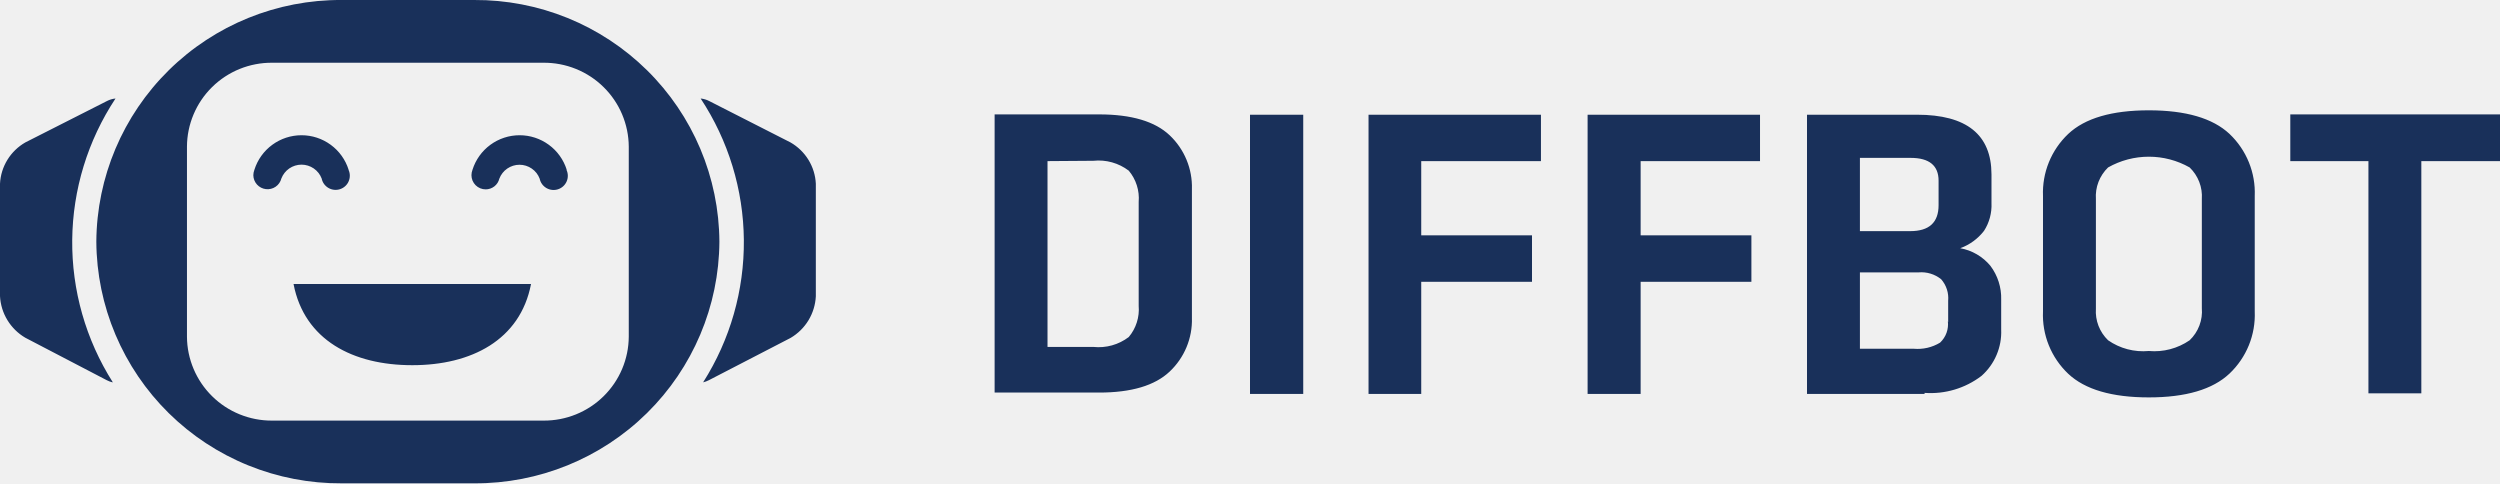
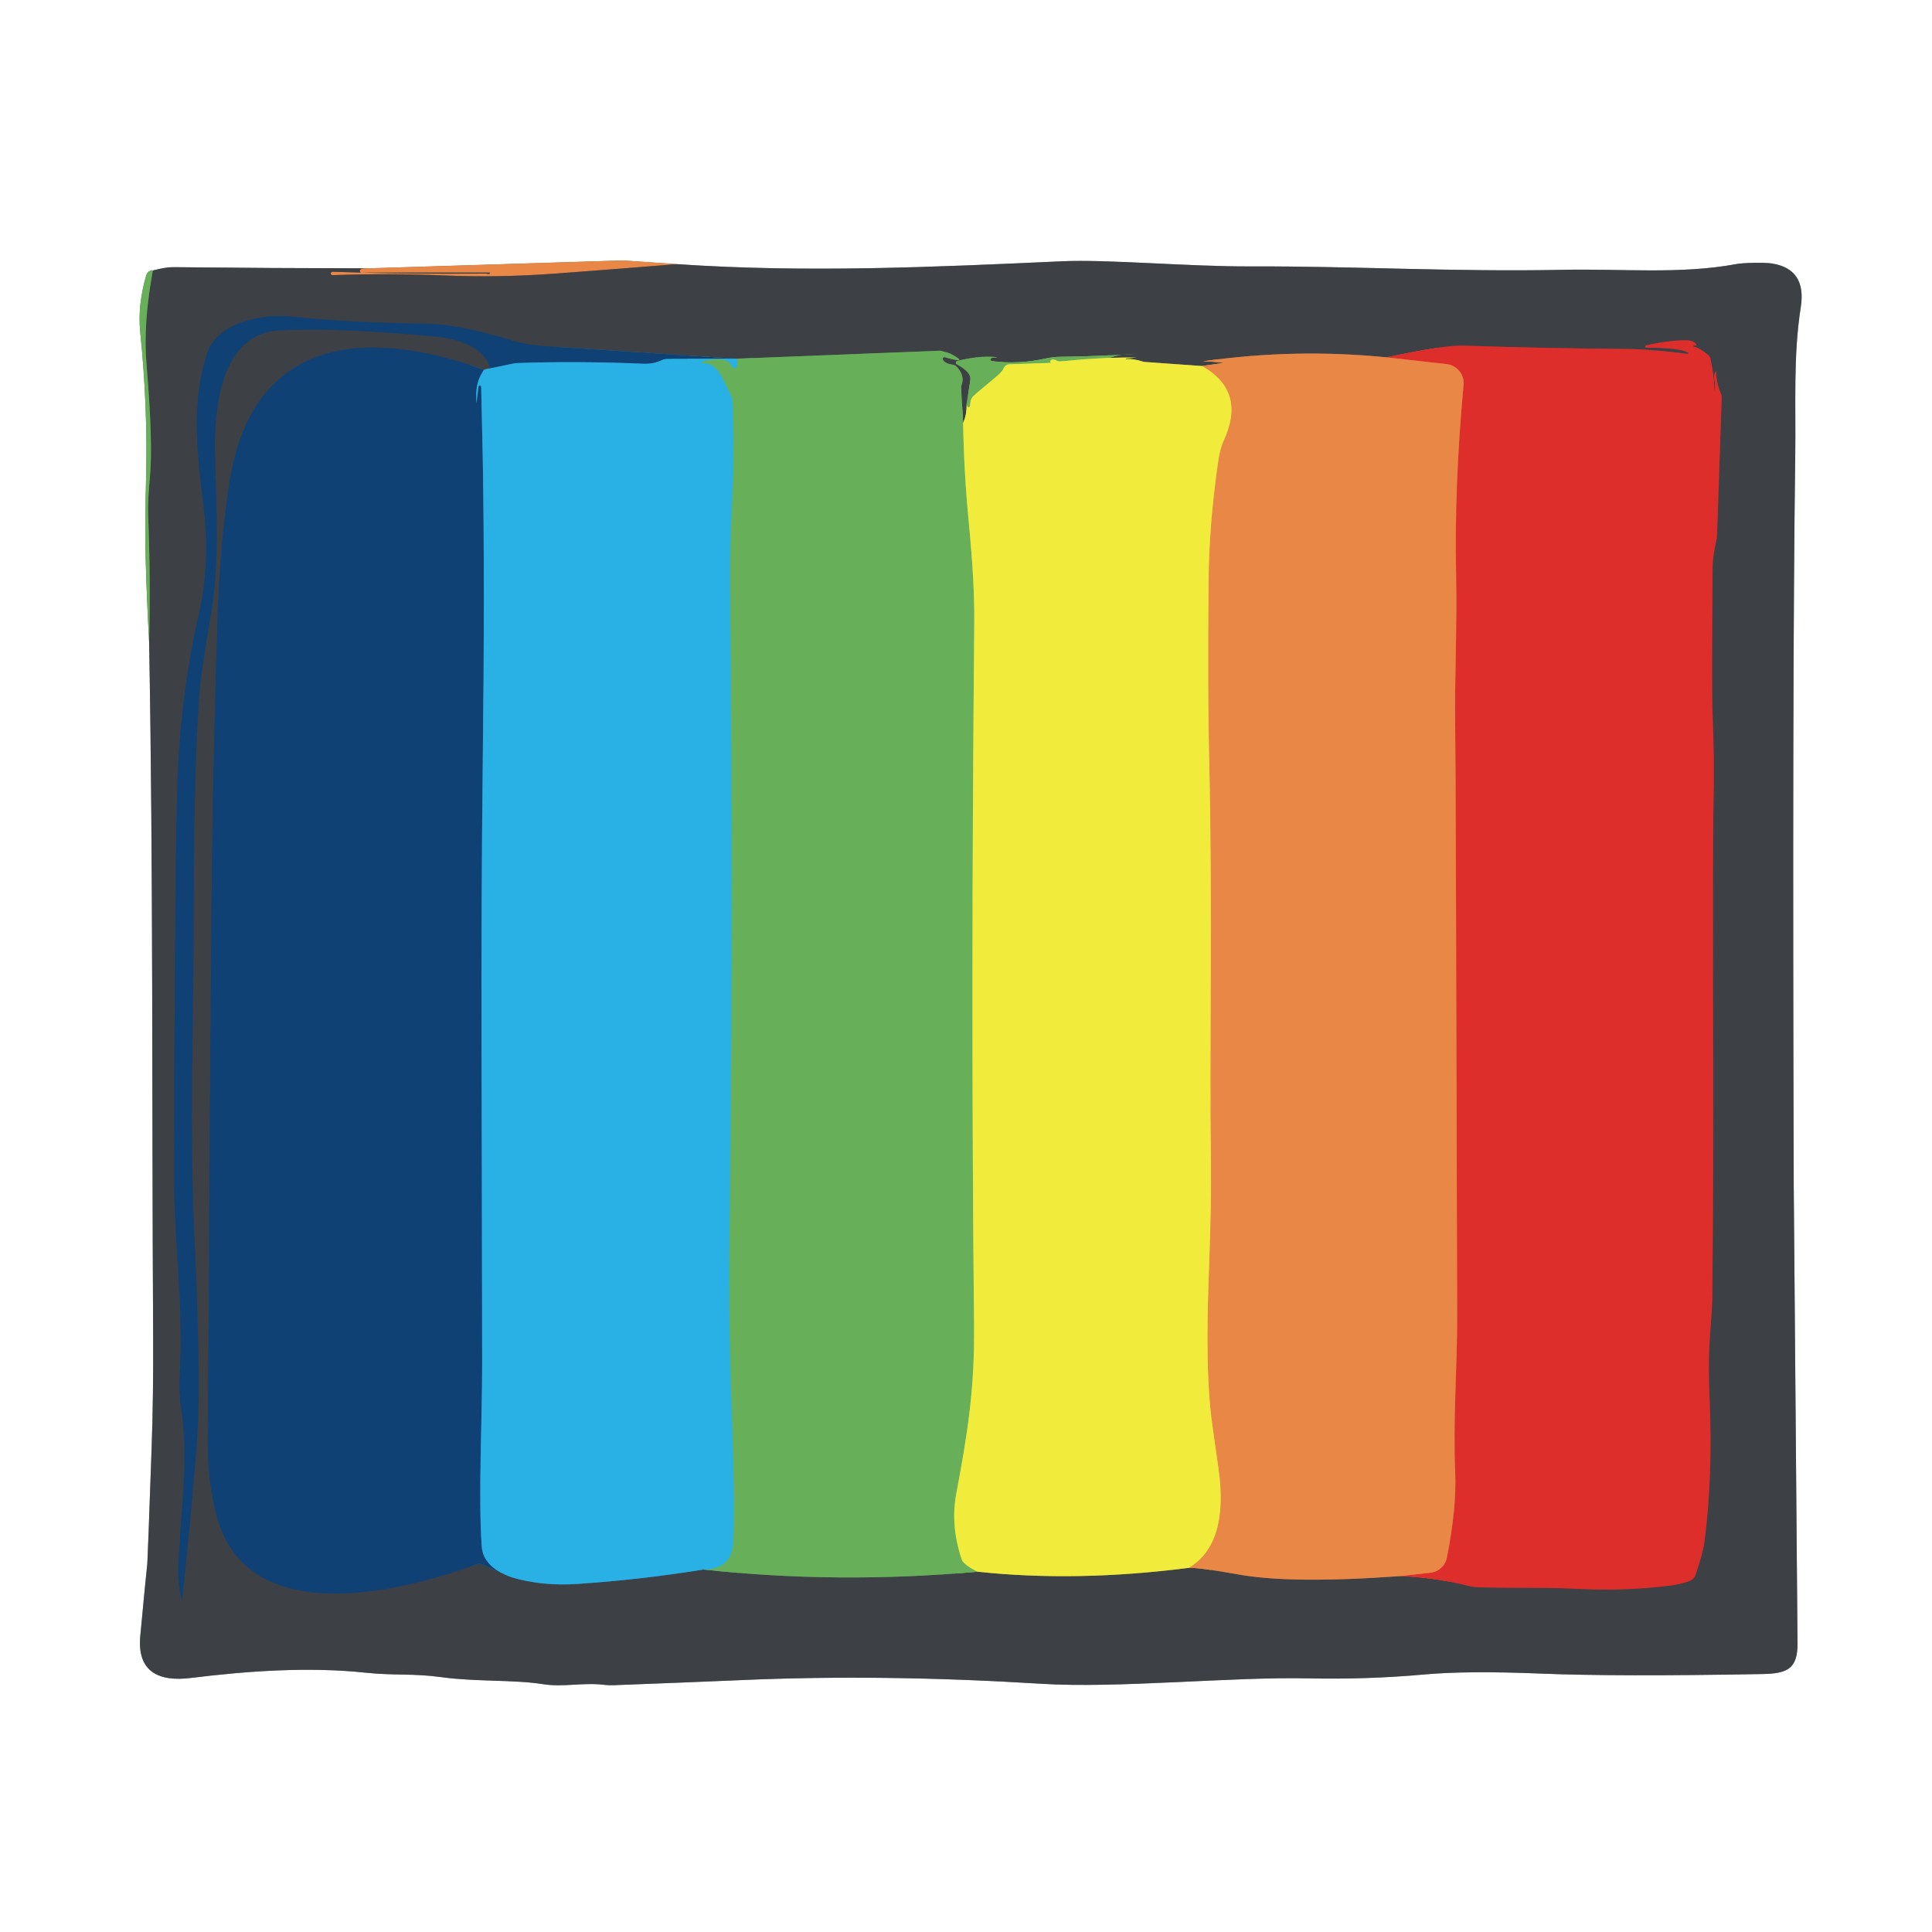
- <svg xmlns="http://www.w3.org/2000/svg" width="150px" height="29px" viewBox="0 0 150 29" version="1.1">
-   <g id="Pages" stroke="none" stroke-width="1" fill="none" fill-rule="evenodd">
-     <g id="Home" transform="translate(-114, -26)" fill="#19305A">
-       <g id="Main-Navigation" transform="translate(114, 20.63553)">
-         <g id="diffbot-light-background-(2)" transform="translate(0, 5.364472)">
-           <path d="M5.78,14.5 C5.804,10.632 7.368,6.931 10.129,4.212 C12.89,1.493 16.621,-0.022 20.502,0 L28.448,0 C30.37,-0.011 32.275,0.356 34.054,1.078 C35.833,1.801 37.452,2.866 38.819,4.213 C40.185,5.559 41.272,7.16 42.018,8.926 C42.763,10.691 43.153,12.585 43.164,14.5 C43.14,18.367 41.576,22.067 38.817,24.786 C36.058,27.504 32.328,29.02 28.448,29 L20.502,29 C18.58,29.011 16.675,28.646 14.895,27.923 C13.114,27.201 11.494,26.136 10.127,24.79 C8.76,23.443 7.673,21.841 6.927,20.076 C6.181,18.31 5.791,16.416 5.78,14.5 Z M11.218,8.797 C11.221,8.132 11.356,7.474 11.615,6.861 C11.873,6.249 12.25,5.692 12.725,5.225 C13.199,4.758 13.761,4.388 14.379,4.137 C14.997,3.887 15.658,3.76 16.325,3.764 L32.612,3.764 C33.279,3.76 33.941,3.886 34.559,4.137 C35.178,4.388 35.74,4.757 36.215,5.225 C36.69,5.692 37.068,6.248 37.327,6.861 C37.586,7.474 37.722,8.132 37.726,8.797 L37.726,20.203 C37.722,20.868 37.586,21.526 37.327,22.139 C37.068,22.752 36.69,23.308 36.215,23.775 C35.74,24.243 35.178,24.612 34.559,24.863 C33.941,25.113 33.279,25.24 32.612,25.236 L16.325,25.236 C14.979,25.243 13.684,24.717 12.727,23.773 C11.769,22.829 11.226,21.545 11.218,20.203 L11.218,8.797 Z M34.002,10.182 C33.813,9.583 33.438,9.059 32.929,8.687 C32.421,8.315 31.807,8.114 31.177,8.114 C30.546,8.114 29.932,8.315 29.424,8.687 C28.916,9.059 28.54,9.583 28.351,10.182 C28.31,10.287 28.288,10.398 28.287,10.511 C28.287,10.737 28.377,10.953 28.537,11.113 C28.697,11.272 28.914,11.362 29.14,11.362 C29.33,11.362 29.514,11.299 29.663,11.182 C29.812,11.065 29.917,10.901 29.961,10.717 C30.054,10.473 30.22,10.262 30.436,10.114 C30.652,9.965 30.908,9.885 31.17,9.885 C31.433,9.885 31.689,9.965 31.905,10.114 C32.121,10.262 32.286,10.473 32.379,10.717 C32.403,10.835 32.452,10.946 32.522,11.044 C32.592,11.142 32.683,11.223 32.787,11.284 C32.891,11.344 33.007,11.382 33.127,11.394 C33.247,11.407 33.368,11.394 33.483,11.356 C33.597,11.319 33.702,11.257 33.792,11.176 C33.881,11.095 33.951,10.996 33.999,10.886 C34.047,10.776 34.071,10.656 34.069,10.536 C34.067,10.416 34.04,10.298 33.989,10.189 L34.002,10.182 Z M20.916,10.182 C20.727,9.583 20.351,9.059 19.843,8.687 C19.335,8.315 18.721,8.114 18.091,8.114 C17.46,8.114 16.846,8.315 16.338,8.687 C15.83,9.059 15.454,9.583 15.265,10.182 C15.224,10.287 15.202,10.398 15.2,10.511 C15.202,10.718 15.28,10.917 15.418,11.071 C15.557,11.225 15.747,11.323 15.953,11.348 C16.159,11.372 16.367,11.321 16.538,11.204 C16.709,11.087 16.831,10.911 16.881,10.711 C16.975,10.466 17.14,10.256 17.356,10.107 C17.572,9.959 17.828,9.879 18.091,9.879 C18.353,9.879 18.609,9.959 18.825,10.107 C19.041,10.256 19.207,10.466 19.3,10.711 C19.323,10.829 19.372,10.94 19.442,11.038 C19.513,11.135 19.603,11.217 19.707,11.277 C19.812,11.338 19.927,11.375 20.047,11.388 C20.167,11.4 20.288,11.387 20.403,11.35 C20.518,11.312 20.623,11.251 20.712,11.17 C20.801,11.089 20.872,10.99 20.919,10.879 C20.967,10.769 20.991,10.65 20.989,10.53 C20.988,10.41 20.96,10.291 20.909,10.182 L20.916,10.182 Z M24.724,21.911 C21.188,21.911 18.259,20.409 17.612,17.039 L31.862,17.039 C31.216,20.409 28.267,21.911 24.75,21.911 L24.724,21.911 Z M42.181,22.942 C42.302,22.913 42.419,22.87 42.53,22.813 L47.438,20.274 C47.877,20.015 48.245,19.652 48.509,19.217 C48.773,18.781 48.924,18.288 48.95,17.78 L48.95,11.02 C48.925,10.514 48.772,10.022 48.507,9.59 C48.241,9.158 47.871,8.799 47.431,8.546 L42.556,6.064 C42.395,5.98 42.22,5.928 42.039,5.91 C43.704,8.431 44.604,11.378 44.631,14.397 C44.659,17.415 43.813,20.378 42.194,22.929 L42.181,22.942 Z M6.75,22.942 C6.631,22.912 6.516,22.869 6.407,22.813 L1.513,20.261 C1.074,20.002 0.706,19.639 0.442,19.204 C0.178,18.769 0.026,18.275 0,17.767 L0,11.02 C0.026,10.514 0.178,10.022 0.444,9.59 C0.709,9.158 1.079,8.799 1.519,8.546 L6.414,6.064 C6.575,5.98 6.75,5.928 6.931,5.91 C5.265,8.43 4.363,11.376 4.333,14.395 C4.303,17.413 5.147,20.376 6.763,22.929 L6.75,22.942 Z M59.677,6.864 L65.948,6.864 C67.888,6.864 69.299,7.282 70.183,8.12 C70.62,8.534 70.964,9.035 71.193,9.59 C71.423,10.145 71.533,10.742 71.515,11.342 L71.515,19.075 C71.533,19.676 71.423,20.274 71.192,20.829 C70.961,21.385 70.615,21.885 70.177,22.297 C69.289,23.135 67.88,23.554 65.948,23.554 L59.677,23.554 L59.677,6.799 L59.677,6.864 Z M62.851,9.667 L62.851,20.815 L65.599,20.815 C66.358,20.896 67.119,20.684 67.726,20.222 C68.165,19.7 68.379,19.026 68.321,18.347 L68.321,12.116 C68.379,11.437 68.165,10.763 67.726,10.24 C67.119,9.779 66.358,9.567 65.599,9.647 L62.851,9.667 Z M78.194,6.883 L78.194,23.638 L75,23.638 L75,6.883 L78.194,6.883 Z M85.274,23.638 L82.112,23.638 L82.112,6.883 L92.457,6.883 L92.457,9.667 L85.274,9.667 L85.274,14.12 L91.92,14.12 L91.92,16.91 L85.274,16.91 L85.274,23.599 L85.274,23.638 Z M98.438,23.638 L95.256,23.638 L95.256,6.883 L105.601,6.883 L105.601,9.667 L98.438,9.667 L98.438,14.12 L105.084,14.12 L105.084,16.91 L98.438,16.91 L98.438,23.599 L98.438,23.638 Z M115.474,23.638 L108.42,23.638 L108.42,6.883 L115.022,6.883 C117.991,6.883 119.481,8.073 119.489,10.453 L119.489,12.187 C119.516,12.773 119.361,13.354 119.043,13.849 C118.676,14.325 118.18,14.687 117.614,14.893 C118.324,15.02 118.966,15.395 119.425,15.95 C119.866,16.536 120.094,17.254 120.071,17.986 L120.071,19.778 C120.093,20.299 119.998,20.819 119.793,21.299 C119.589,21.78 119.28,22.209 118.888,22.555 C117.913,23.298 116.699,23.661 115.474,23.573 L115.474,23.638 Z M116.89,19.333 L116.89,18.044 C116.911,17.812 116.885,17.578 116.812,17.357 C116.74,17.135 116.624,16.931 116.47,16.755 C116.09,16.449 115.605,16.301 115.119,16.343 L111.595,16.343 L111.595,20.925 L114.828,20.925 C115.379,20.974 115.933,20.845 116.405,20.558 C116.579,20.394 116.712,20.192 116.792,19.969 C116.873,19.745 116.9,19.505 116.871,19.269 L116.89,19.333 Z M116.315,12.309 L116.315,10.84 C116.315,9.931 115.752,9.473 114.64,9.473 L111.595,9.473 L111.595,13.868 L114.614,13.868 C115.746,13.868 116.315,13.353 116.315,12.309 Z M135.284,11.761 L135.284,18.689 C135.313,19.381 135.193,20.072 134.932,20.714 C134.671,21.356 134.275,21.936 133.772,22.413 C132.763,23.367 131.148,23.844 128.929,23.844 C126.718,23.844 125.101,23.374 124.093,22.426 C123.587,21.947 123.191,21.366 122.93,20.721 C122.669,20.076 122.549,19.383 122.58,18.689 L122.58,11.761 C122.551,11.069 122.672,10.378 122.932,9.736 C123.193,9.093 123.589,8.514 124.093,8.036 C125.101,7.089 126.718,6.619 128.929,6.619 C131.14,6.619 132.763,7.089 133.772,8.036 C134.275,8.514 134.671,9.093 134.932,9.736 C135.193,10.378 135.313,11.069 135.284,11.761 Z M125.754,11.942 L125.754,18.521 C125.73,18.871 125.783,19.222 125.909,19.549 C126.036,19.876 126.232,20.172 126.485,20.416 C127.197,20.912 128.063,21.14 128.929,21.06 C129.796,21.138 130.663,20.909 131.379,20.416 C131.638,20.168 131.838,19.866 131.964,19.532 C132.091,19.197 132.14,18.839 132.11,18.482 L132.11,11.942 C132.134,11.592 132.081,11.241 131.955,10.914 C131.828,10.587 131.632,10.291 131.379,10.047 C130.633,9.624 129.79,9.402 128.932,9.402 C128.074,9.402 127.231,9.624 126.485,10.047 C126.232,10.291 126.036,10.587 125.909,10.914 C125.783,11.241 125.73,11.592 125.754,11.942 Z M142.106,23.599 L142.106,9.667 L137.418,9.667 L137.418,6.864 L150,6.864 L150,9.667 L145.28,9.667 L145.28,23.599 L142.106,23.599 Z" id="Shape" />
-         </g>
-       </g>
-     </g>
+ <svg xmlns="http://www.w3.org/2000/svg" version="1.1" viewBox="0.00 0.00 256.00 256.00" width="128" height="128">
+   <g stroke-width="2.00" fill="none" stroke-linecap="butt">
+     <path stroke="#9ea0a2" vector-effect="non-scaling-stroke" d="   M 48.71 35.56   Q 35.82 35.54 22.93 35.40   Q 21.98 35.39 20.25 35.84" />
+     <path stroke="#b3d8ac" vector-effect="non-scaling-stroke" d="   M 20.25 35.84   Q 20.17 35.76 19.90 35.88   A 0.92 0.91 86.6 0 0 19.38 36.47   Q 18.22 40.44 18.58 44.00   Q 19.61 54.01 19.35 63.64   Q 19.18 69.87 19.31 74.36   Q 19.46 79.71 19.76 85.06" />
+     <path stroke="#9ea0a2" vector-effect="non-scaling-stroke" d="   M 19.76 85.06   C 20.31 115.47 20.11 145.88 20.29 176.57   Q 20.34 184.92 20.09 191.88   Q 19.57 206.71 19.52 207.19   Q 19.35 208.68 18.59 216.75   C 18.13 221.57 21.09 222.86 25.27 222.34   C 32.85 221.40 40.98 220.84 48.45 221.64   C 52.16 222.04 54.78 221.71 58.56 222.24   C 62.97 222.85 68.11 222.55 71.94 223.16   C 74.66 223.60 77.31 222.88 80.27 223.27   Q 80.65 223.32 81.52 223.29   Q 91.08 222.93 98.51 222.61   Q 117.06 221.81 138.01 223.11   C 148.13 223.74 163.08 222.17 173.35 222.39   Q 181.19 222.56 188.79 221.87   Q 194.49 221.36 204.21 221.76   Q 214.31 222.17 233.48 221.82   C 236.73 221.76 238.21 221.21 238.18 217.75   Q 237.69 160.10 237.68 157.27   Q 237.47 90.83 237.88 60.19   C 237.97 53.59 237.60 47.15 238.61 40.72   Q 239.41 35.63 234.77 34.91   C 233.70 34.75 230.96 34.82 230.07 34.99   C 222.69 36.37 214.87 35.59 207.11 35.75   C 192.85 36.05 179.34 35.25 165.58 35.30   C 157.49 35.33 146.78 34.35 140.75 34.62   C 123.39 35.41 106.74 36.16 89.71 35.00" />
+     <path stroke="#f4c3a3" vector-effect="non-scaling-stroke" d="   M 89.71 35.00   L 82.57 34.51   A 0.46 0.29 -31.7 0 0 82.44 34.51   L 48.71 35.56" />
+     <path stroke="#936445" vector-effect="non-scaling-stroke" d="   M 89.71 35.00   Q 81.67 35.65 73.63 36.25   Q 66.02 36.81 58.85 36.50   Q 51.74 36.19 44.04 36.46   A 0.21 0.20 88.7 0 1 43.83 36.25   A 0.24 0.24 0.0 0 1 44.07 36.01   Q 53.50 36.33 64.42 36.25   Q 64.44 36.25 64.59 36.29   Q 64.84 36.35 64.91 36.21   A 0.06 0.06 0.0 0 0 64.86 36.12   L 47.91 36.12   A 0.24 0.23 -53.9 0 1 47.84 35.66   Q 48.12 35.56 48.71 35.56" />
+     <path stroke="#52784f" vector-effect="non-scaling-stroke" d="   M 19.76 85.06   Q 19.96 76.64 19.63 68.26   Q 19.56 66.43 19.86 63.25   Q 20.30 58.77 19.41 48.25   Q 18.95 42.91 20.25 35.84" />
+     <path stroke="#337995" vector-effect="non-scaling-stroke" d="   M 64.96 48.81   Q 64.52 48.84 64.13 49.00" />
+     <path stroke="#27415d" vector-effect="non-scaling-stroke" d="   M 64.13 49.00   C 48.52 43.36 33.23 44.48 30.33 64.36   Q 29.17 72.28 28.86 81.13   C 27.81 111.35 27.96 136.91 27.53 190.92   Q 27.49 196.04 28.67 200.69   C 32.55 215.93 52.77 211.10 63.09 207.29   A 1.21 1.17 46.0 0 1 63.97 207.32   L 67.78 209.00" />
+     <path stroke="#337995" vector-effect="non-scaling-stroke" d="   M 67.78 209.00   Q 71.88 210.20 76.50 209.88   Q 84.95 209.31 93.22 207.97" />
+     <path stroke="#52784f" vector-effect="non-scaling-stroke" d="   M 93.22 207.97   Q 110.97 209.92 129.54 208.26" />
+     <path stroke="#979640" vector-effect="non-scaling-stroke" d="   M 129.54 208.26   Q 142.63 209.66 157.51 207.75" />
+     <path stroke="#936445" vector-effect="non-scaling-stroke" d="   M 157.51 207.75   Q 158.91 207.69 164.13 208.63   Q 171.17 209.89 185.53 208.84" />
+     <path stroke="#8d3738" vector-effect="non-scaling-stroke" d="   M 185.53 208.84   Q 190.10 209.02 194.47 210.11   A 7.76 7.51 -36.5 0 0 196.12 210.33   C 201.82 210.45 203.97 210.29 209.94 210.56   Q 214.87 210.79 220.26 210.22   Q 222.79 209.96 223.98 209.43   A 1.26 1.25 87.9 0 0 224.66 208.69   Q 225.67 205.72 225.85 204.27   Q 226.97 195.57 226.53 185.49   Q 226.31 180.52 226.59 176.84   Q 226.88 173.12 226.89 171.65   Q 227.04 155.78 227.00 141.38   Q 226.92 113.03 227.04 106.93   Q 227.18 100.28 226.92 94.57   Q 226.79 91.92 226.93 74.97   Q 226.94 73.71 227.48 71.32   A 0.88 0.77 -41.1 0 0 227.51 71.10   L 228.13 52.77   A 1.56 1.56 0.0 0 0 228.00 52.10   Q 227.42 50.70 227.37 49.20   A 0.02 0.01 -38.0 0 0 227.34 49.20   L 227.31 49.25   A 1.45 1.42 -36.0 0 0 227.15 50.20   Q 227.25 50.78 227.25 50.95   Q 227.25 52.89 227.12 50.80   C 227.02 49.21 226.73 48.01 226.68 47.69   A 1.13 1.11 16.2 0 0 226.28 46.98   Q 225.18 46.08 224.36 45.91   A 0.07 0.07 0.0 0 1 224.38 45.78   Q 224.64 45.80 224.71 45.77   A 0.10 0.10 0.0 0 0 224.75 45.62   Q 224.38 45.12 223.51 45.10   Q 221.19 45.06 218.09 45.78   A 0.15 0.15 0.0 0 0 218.12 46.07   C 219.36 46.07 222.43 46.09 223.67 46.70   A 0.10 0.10 0.0 0 1 223.61 46.89   C 221.00 46.54 217.73 46.27 215.94 46.25   Q 204.68 46.16 193.99 45.80   Q 191.38 45.71 183.71 47.35" />
+     <path stroke="#936445" vector-effect="non-scaling-stroke" d="   M 183.71 47.35   Q 171.57 46.13 159.39 47.88   A 0.01 0.00 58.3 0 0 159.39 47.89   Q 160.77 47.89 162.11 48.08   L 162.11 48.09   A 0.01 0.01 0.0 0 1 162.10 48.10   L 159.26 48.50" />
+     <path stroke="#979640" vector-effect="non-scaling-stroke" d="   M 159.26 48.50   L 151.69 47.96   A 1.23 1.03 -28.3 0 1 151.35 47.89   Q 150.30 47.52 149.17 47.58   A 0.01 0.01 0.0 0 1 149.16 47.56   Q 149.18 47.55 149.19 47.54   A 0.24 0.17 -54.2 0 1 149.31 47.50   Q 149.96 47.44 150.61 47.38   C 149.42 47.35 148.22 47.37 147.04 47.42" />
+     <path stroke="#52784f" vector-effect="non-scaling-stroke" d="   M 147.04 47.42   C 148.29 46.96 149.32 46.89 150.61 46.88   Q 144.80 47.25 140.54 47.28   A 8.94 8.44 -49.5 0 0 138.69 47.48   Q 134.87 48.32 131.43 47.85   A 0.20 0.20 0.0 0 1 131.36 47.47   Q 131.66 47.29 132.10 47.37   A 0.01 0.00 28.2 0 0 132.09 47.36   Q 132.08 47.35 132.06 47.34   A 0.39 0.11 -2.7 0 0 131.93 47.31   Q 129.71 47.10 126.82 47.83   A 0.24 0.24 0.0 0 0 126.77 48.27   Q 127.86 48.85 128.33 49.48   A 1.29 1.29 0.0 0 1 128.57 50.44   L 128.08 53.51" />
+     <path stroke="#979640" vector-effect="non-scaling-stroke" d="   M 128.08 53.51   Q 128.12 54.98 127.62 56.02" />
+     <path stroke="#52784f" vector-effect="non-scaling-stroke" d="   M 127.62 56.02   L 127.35 51.46   A 0.98 0.94 -38.2 0 1 127.41 51.03   Q 127.87 49.84 126.83 48.65   A 1.06 1.03 72.3 0 0 126.19 48.31   Q 125.25 48.19 124.95 47.67   A 0.22 0.22 0.0 0 1 125.20 47.34   Q 128.61 48.30 126.00 46.90   A 2.38 2.15 -21.3 0 0 125.58 46.74   L 124.69 46.49   A 0.52 0.37 41.0 0 0 124.50 46.47   L 97.66 47.53" />
+     <path stroke="#27415d" vector-effect="non-scaling-stroke" d="   M 97.66 47.53   L 71.91 45.84   A 19.42 19.05 -34.0 0 1 67.61 45.05   Q 60.70 42.95 56.41 42.89   Q 46.08 42.75 38.63 41.96   C 34.70 41.54 28.69 42.73 27.37 47.01   C 25.33 53.61 26.10 59.91 27.01 67.42   Q 27.89 74.69 26.34 81.44   C 24.46 89.61 23.63 97.87 23.46 105.33   Q 23.14 119.75 23.07 155.52   C 23.06 164.68 24.37 173.89 23.82 181.89   Q 23.65 184.36 24.03 186.76   C 25.05 193.39 23.87 201.06 23.63 207.85   Q 23.56 209.90 24.07 211.86   A 0.04 0.04 0.0 0 0 24.15 211.85   Q 25.76 196.35 26.13 190.35   Q 26.62 182.60 25.75 163.72   Q 25.23 152.47 25.51 137.63   C 25.82 121.40 25.41 107.08 26.37 92.39   Q 26.57 89.41 27.96 81.35   C 29.41 72.99 28.29 62.24 28.49 57.54   C 28.72 52.21 30.00 44.19 36.93 43.79   Q 44.62 43.33 58.03 44.63   C 60.47 44.87 64.20 45.92 64.96 48.81" />
+     <path stroke="#1d79ad" vector-effect="non-scaling-stroke" d="   M 97.66 47.53   L 88.46 47.56   A 2.10 2.05 31.6 0 0 87.66 47.74   Q 86.55 48.26 85.24 48.20   Q 76.63 47.83 68.52 48.11   A 3.26 2.65 32.5 0 0 68.09 48.16   L 64.96 48.81" />
+     <path stroke="#acce4b" vector-effect="non-scaling-stroke" d="   M 127.62 56.02   Q 127.73 62.59 128.37 69.22   Q 129.15 77.27 129.10 82.38   Q 128.63 132.45 129.07 175.65   C 129.15 184.09 128.22 189.90 126.71 197.94   Q 125.92 202.13 127.44 206.64   Q 127.67 207.33 129.54 208.26" />
+     <path stroke="#48b19f" vector-effect="non-scaling-stroke" d="   M 93.22 207.97   Q 96.81 207.90 97.10 204.75   Q 97.44 201.10 96.91 185.75   Q 96.51 174.46 96.66 163.17   C 97.06 132.20 96.98 102.50 96.73 77.85   Q 96.68 72.63 97.03 65.55   Q 97.28 60.62 97.07 53.27   A 2.21 2.18 30.6 0 0 96.83 52.36   C 95.67 50.13 95.18 48.09 93.09 48.12   A 0.10 0.10 0.0 0 1 93.06 47.92   Q 96.34 47.00 97.02 48.59   A 0.32 0.32 0.0 0 0 97.62 48.55   Q 97.73 48.15 97.66 47.53" />
+     <path stroke="#1d79ad" vector-effect="non-scaling-stroke" d="   M 64.13 49.00   C 63.12 50.49 63.04 51.66 63.13 53.45   Q 63.13 53.49 63.13 53.46   C 63.22 52.70 63.32 51.95 63.41 51.20   A 0.15 0.15 0.0 0 1 63.57 51.07   L 63.58 51.07   A 0.20 0.19 -88.5 0 1 63.76 51.27   Q 63.94 59.00 63.98 61.29   Q 64.25 77.61 63.97 100.91   C 63.66 127.40 63.87 147.18 63.89 180.71   C 63.89 188.35 63.37 198.13 63.83 204.89   Q 64.02 207.65 67.78 209.00" />
+     <path stroke="#acce4b" vector-effect="non-scaling-stroke" d="   M 147.04 47.42   Q 143.96 47.54 140.89 47.86   Q 140.26 47.92 140.12 47.84   Q 139.72 47.57 139.34 47.67   A 0.25 0.25 0.0 0 0 139.35 48.15   Q 139.89 48.28 140.10 48.16   A 0.05 0.05 0.0 0 0 140.07 48.06   L 133.73 48.27   A 0.83 0.82 12.7 0 0 133.04 48.70   Q 132.86 49.07 132.85 49.07   A 5.75 4.92 -86.3 0 1 132.13 49.81   L 129.06 52.38   A 1.46 1.41 72.1 0 0 128.55 53.42   Q 128.54 53.79 128.53 53.81   A 0.20 0.20 0.0 0 1 128.15 53.82   Q 128.10 53.69 128.08 53.51" />
+     <path stroke="#edb941" vector-effect="non-scaling-stroke" d="   M 157.51 207.75   Q 162.89 204.56 161.44 194.48   Q 160.63 188.85 160.51 187.84   C 159.73 181.23 160.01 173.22 160.22 167.54   Q 160.53 159.01 160.45 153.96   C 160.25 139.87 160.67 118.90 160.23 101.16   Q 160.00 91.84 160.14 77.01   Q 160.21 69.38 161.43 61.05   Q 161.66 59.45 162.14 58.40   Q 165.18 51.80 159.26 48.50" />
+     <path stroke="#e35b39" vector-effect="non-scaling-stroke" d="   M 185.53 208.84   L 189.57 208.39   A 2.49 2.48 -87.8 0 0 191.72 206.40   Q 193.02 199.82 192.82 195.09   C 192.51 188.02 193.10 181.27 193.08 174.31   Q 192.90 101.43 192.82 96.28   C 192.72 90.12 193.09 83.00 192.94 76.17   Q 192.69 64.33 193.93 51.00   A 2.53 2.53 0.0 0 0 191.70 48.25   L 183.71 47.35" />
  </g>
+   <path fill="#ffffff" d="   M 256.00 0.00   L 256.00 256.00   L 0.00 256.00   L 0.00 0.00   L 256.00 0.00   Z   M 48.71 35.56   Q 35.82 35.54 22.93 35.40   Q 21.98 35.39 20.25 35.84   Q 20.17 35.76 19.90 35.88   A 0.92 0.91 86.6 0 0 19.38 36.47   Q 18.22 40.44 18.58 44.00   Q 19.61 54.01 19.35 63.64   Q 19.18 69.87 19.31 74.36   Q 19.46 79.71 19.76 85.06   C 20.31 115.47 20.11 145.88 20.29 176.57   Q 20.34 184.92 20.09 191.88   Q 19.57 206.71 19.52 207.19   Q 19.35 208.68 18.59 216.75   C 18.13 221.57 21.09 222.86 25.27 222.34   C 32.85 221.40 40.98 220.84 48.45 221.64   C 52.16 222.04 54.78 221.71 58.56 222.24   C 62.97 222.85 68.11 222.55 71.94 223.16   C 74.66 223.60 77.31 222.88 80.27 223.27   Q 80.65 223.32 81.52 223.29   Q 91.08 222.93 98.51 222.61   Q 117.06 221.81 138.01 223.11   C 148.13 223.74 163.08 222.17 173.35 222.39   Q 181.19 222.56 188.79 221.87   Q 194.49 221.36 204.21 221.76   Q 214.31 222.17 233.48 221.82   C 236.73 221.76 238.21 221.21 238.18 217.75   Q 237.69 160.10 237.68 157.27   Q 237.47 90.83 237.88 60.19   C 237.97 53.59 237.60 47.15 238.61 40.72   Q 239.41 35.63 234.77 34.91   C 233.70 34.75 230.96 34.82 230.07 34.99   C 222.69 36.37 214.87 35.59 207.11 35.75   C 192.85 36.05 179.34 35.25 165.58 35.30   C 157.49 35.33 146.78 34.35 140.75 34.62   C 123.39 35.41 106.74 36.16 89.71 35.00   L 82.57 34.51   A 0.46 0.29 -31.7 0 0 82.44 34.51   L 48.71 35.56   Z" />
+   <path fill="#e88746" d="   M 89.71 35.00   Q 81.67 35.65 73.63 36.25   Q 66.02 36.81 58.85 36.50   Q 51.74 36.19 44.04 36.46   A 0.21 0.20 88.7 0 1 43.83 36.25   A 0.24 0.24 0.0 0 1 44.07 36.01   Q 53.50 36.33 64.42 36.25   Q 64.44 36.25 64.59 36.29   Q 64.84 36.35 64.91 36.21   A 0.06 0.06 0.0 0 0 64.86 36.12   L 47.91 36.12   A 0.24 0.23 -53.9 0 1 47.84 35.66   Q 48.12 35.56 48.71 35.56   L 82.44 34.51   A 0.46 0.29 -31.7 0 1 82.57 34.51   L 89.71 35.00   Z" />
+   <path fill="#3d4044" d="   M 19.76 85.06   Q 19.96 76.64 19.63 68.26   Q 19.56 66.43 19.86 63.25   Q 20.30 58.77 19.41 48.25   Q 18.95 42.91 20.25 35.84   Q 21.98 35.39 22.93 35.40   Q 35.82 35.54 48.71 35.56   Q 48.12 35.56 47.84 35.66   A 0.24 0.23 -53.9 0 0 47.91 36.12   L 64.86 36.12   A 0.06 0.06 0.0 0 1 64.91 36.21   Q 64.84 36.35 64.59 36.29   Q 64.44 36.25 64.42 36.25   Q 53.50 36.33 44.07 36.01   A 0.24 0.24 0.0 0 0 43.83 36.25   A 0.21 0.20 88.7 0 0 44.04 36.46   Q 51.74 36.19 58.85 36.50   Q 66.02 36.81 73.63 36.25   Q 81.67 35.65 89.71 35.00   C 106.74 36.16 123.39 35.41 140.75 34.62   C 146.78 34.35 157.49 35.33 165.58 35.30   C 179.34 35.25 192.85 36.05 207.11 35.75   C 214.87 35.59 222.69 36.37 230.07 34.99   C 230.96 34.82 233.70 34.75 234.77 34.91   Q 239.41 35.63 238.61 40.72   C 237.60 47.15 237.97 53.59 237.88 60.19   Q 237.47 90.83 237.68 157.27   Q 237.69 160.10 238.18 217.75   C 238.21 221.21 236.73 221.76 233.48 221.82   Q 214.31 222.17 204.21 221.76   Q 194.49 221.36 188.79 221.87   Q 181.19 222.56 173.35 222.39   C 163.08 222.17 148.13 223.74 138.01 223.11   Q 117.06 221.81 98.51 222.61   Q 91.08 222.93 81.52 223.29   Q 80.65 223.32 80.27 223.27   C 77.31 222.88 74.66 223.60 71.94 223.16   C 68.11 222.55 62.97 222.85 58.56 222.24   C 54.78 221.71 52.16 222.04 48.45 221.64   C 40.98 220.84 32.85 221.40 25.27 222.34   C 21.09 222.86 18.13 221.57 18.59 216.75   Q 19.35 208.68 19.52 207.19   Q 19.57 206.71 20.09 191.88   Q 20.34 184.92 20.29 176.57   C 20.11 145.88 20.31 115.47 19.76 85.06   Z   M 64.96 48.81   Q 64.52 48.84 64.13 49.00   C 48.52 43.36 33.23 44.48 30.33 64.36   Q 29.17 72.28 28.86 81.13   C 27.81 111.35 27.96 136.91 27.53 190.92   Q 27.49 196.04 28.67 200.69   C 32.55 215.93 52.77 211.10 63.09 207.29   A 1.21 1.17 46.0 0 1 63.97 207.32   L 67.78 209.00   Q 71.88 210.20 76.50 209.88   Q 84.95 209.31 93.22 207.97   Q 110.97 209.92 129.54 208.26   Q 142.63 209.66 157.51 207.75   Q 158.91 207.69 164.13 208.63   Q 171.17 209.89 185.53 208.84   Q 190.10 209.02 194.47 210.11   A 7.76 7.51 -36.5 0 0 196.12 210.33   C 201.82 210.45 203.97 210.29 209.94 210.56   Q 214.87 210.79 220.26 210.22   Q 222.79 209.96 223.98 209.43   A 1.26 1.25 87.9 0 0 224.66 208.69   Q 225.67 205.72 225.85 204.27   Q 226.97 195.57 226.53 185.49   Q 226.31 180.52 226.59 176.84   Q 226.88 173.12 226.89 171.65   Q 227.04 155.78 227.00 141.38   Q 226.92 113.03 227.04 106.93   Q 227.18 100.28 226.92 94.57   Q 226.79 91.92 226.93 74.97   Q 226.94 73.71 227.48 71.32   A 0.88 0.77 -41.1 0 0 227.51 71.10   L 228.13 52.77   A 1.56 1.56 0.0 0 0 228.00 52.10   Q 227.42 50.70 227.37 49.20   A 0.02 0.01 -38.0 0 0 227.34 49.20   L 227.31 49.25   A 1.45 1.42 -36.0 0 0 227.15 50.20   Q 227.25 50.78 227.25 50.95   Q 227.25 52.89 227.12 50.80   C 227.02 49.21 226.73 48.01 226.68 47.69   A 1.13 1.11 16.2 0 0 226.28 46.98   Q 225.18 46.08 224.36 45.91   A 0.07 0.07 0.0 0 1 224.38 45.78   Q 224.64 45.80 224.71 45.77   A 0.10 0.10 0.0 0 0 224.75 45.62   Q 224.38 45.12 223.51 45.10   Q 221.19 45.06 218.09 45.78   A 0.15 0.15 0.0 0 0 218.12 46.07   C 219.36 46.07 222.43 46.09 223.67 46.70   A 0.10 0.10 0.0 0 1 223.61 46.89   C 221.00 46.54 217.73 46.27 215.94 46.25   Q 204.68 46.16 193.99 45.80   Q 191.38 45.71 183.71 47.35   Q 171.57 46.13 159.39 47.88   A 0.01 0.00 58.3 0 0 159.39 47.89   Q 160.77 47.89 162.11 48.08   L 162.11 48.09   A 0.01 0.01 0.0 0 1 162.10 48.10   L 159.26 48.50   L 151.69 47.96   A 1.23 1.03 -28.3 0 1 151.35 47.89   Q 150.30 47.52 149.17 47.58   A 0.01 0.01 0.0 0 1 149.16 47.56   Q 149.18 47.55 149.19 47.54   A 0.24 0.17 -54.2 0 1 149.31 47.50   Q 149.96 47.44 150.61 47.38   C 149.42 47.35 148.22 47.37 147.04 47.42   C 148.29 46.96 149.32 46.89 150.61 46.88   Q 144.80 47.25 140.54 47.28   A 8.94 8.44 -49.5 0 0 138.69 47.48   Q 134.87 48.32 131.43 47.85   A 0.20 0.20 0.0 0 1 131.36 47.47   Q 131.66 47.29 132.10 47.37   A 0.01 0.00 28.2 0 0 132.09 47.36   Q 132.08 47.35 132.06 47.34   A 0.39 0.11 -2.7 0 0 131.93 47.31   Q 129.71 47.10 126.82 47.83   A 0.24 0.24 0.0 0 0 126.77 48.27   Q 127.86 48.85 128.33 49.48   A 1.29 1.29 0.0 0 1 128.57 50.44   L 128.08 53.51   Q 128.12 54.98 127.62 56.02   L 127.35 51.46   A 0.98 0.94 -38.2 0 1 127.41 51.03   Q 127.87 49.84 126.83 48.65   A 1.06 1.03 72.3 0 0 126.19 48.31   Q 125.25 48.19 124.95 47.67   A 0.22 0.22 0.0 0 1 125.20 47.34   Q 128.61 48.30 126.00 46.90   A 2.38 2.15 -21.3 0 0 125.58 46.74   L 124.69 46.49   A 0.52 0.37 41.0 0 0 124.50 46.47   L 97.66 47.53   L 71.91 45.84   A 19.42 19.05 -34.0 0 1 67.61 45.05   Q 60.70 42.95 56.41 42.89   Q 46.08 42.75 38.63 41.96   C 34.70 41.54 28.69 42.73 27.37 47.01   C 25.33 53.61 26.10 59.91 27.01 67.42   Q 27.89 74.69 26.34 81.44   C 24.46 89.61 23.63 97.87 23.46 105.33   Q 23.14 119.75 23.07 155.52   C 23.06 164.68 24.37 173.89 23.82 181.89   Q 23.65 184.36 24.03 186.76   C 25.05 193.39 23.87 201.06 23.63 207.85   Q 23.56 209.90 24.07 211.86   A 0.04 0.04 0.0 0 0 24.15 211.85   Q 25.76 196.35 26.13 190.35   Q 26.62 182.60 25.75 163.72   Q 25.23 152.47 25.51 137.63   C 25.82 121.40 25.41 107.08 26.37 92.39   Q 26.57 89.41 27.96 81.35   C 29.41 72.99 28.29 62.24 28.49 57.54   C 28.72 52.21 30.00 44.19 36.93 43.79   Q 44.62 43.33 58.03 44.63   C 60.47 44.87 64.20 45.92 64.96 48.81   Z" />
+   <path fill="#67b059" d="   M 20.25 35.84   Q 18.95 42.91 19.41 48.25   Q 20.30 58.77 19.86 63.25   Q 19.56 66.43 19.63 68.26   Q 19.96 76.64 19.76 85.06   Q 19.46 79.71 19.31 74.36   Q 19.18 69.87 19.35 63.64   Q 19.61 54.01 18.58 44.00   Q 18.22 40.44 19.38 36.47   A 0.92 0.91 86.6 0 1 19.90 35.88   Q 20.17 35.76 20.25 35.84   Z" />
+   <path fill="#104175" d="   M 97.66 47.53   L 88.46 47.56   A 2.10 2.05 31.6 0 0 87.66 47.74   Q 86.55 48.26 85.24 48.20   Q 76.63 47.83 68.52 48.11   A 3.26 2.65 32.5 0 0 68.09 48.16   L 64.96 48.81   C 64.20 45.92 60.47 44.87 58.03 44.63   Q 44.62 43.33 36.93 43.79   C 30.00 44.19 28.72 52.21 28.49 57.54   C 28.29 62.24 29.41 72.99 27.96 81.35   Q 26.57 89.41 26.37 92.39   C 25.41 107.08 25.82 121.40 25.51 137.63   Q 25.23 152.47 25.75 163.72   Q 26.62 182.60 26.13 190.35   Q 25.76 196.35 24.15 211.85   A 0.04 0.04 0.0 0 1 24.07 211.86   Q 23.56 209.90 23.63 207.85   C 23.87 201.06 25.05 193.39 24.03 186.76   Q 23.65 184.36 23.82 181.89   C 24.37 173.89 23.06 164.68 23.07 155.52   Q 23.14 119.75 23.46 105.33   C 23.63 97.87 24.46 89.61 26.34 81.44   Q 27.89 74.69 27.01 67.42   C 26.10 59.91 25.33 53.61 27.37 47.01   C 28.69 42.73 34.70 41.54 38.63 41.96   Q 46.08 42.75 56.41 42.89   Q 60.70 42.95 67.61 45.05   A 19.42 19.05 -34.0 0 0 71.91 45.84   L 97.66 47.53   Z" />
+   <path fill="#104175" d="   M 64.13 49.00   C 63.12 50.49 63.04 51.66 63.13 53.45   Q 63.13 53.49 63.13 53.46   C 63.22 52.70 63.32 51.95 63.41 51.20   A 0.15 0.15 0.0 0 1 63.57 51.07   L 63.58 51.07   A 0.20 0.19 -88.5 0 1 63.76 51.27   Q 63.94 59.00 63.98 61.29   Q 64.25 77.61 63.97 100.91   C 63.66 127.40 63.87 147.18 63.89 180.71   C 63.89 188.35 63.37 198.13 63.83 204.89   Q 64.02 207.65 67.78 209.00   L 63.97 207.32   A 1.21 1.17 46.0 0 0 63.09 207.29   C 52.77 211.10 32.55 215.93 28.67 200.69   Q 27.49 196.04 27.53 190.92   C 27.96 136.91 27.81 111.35 28.86 81.13   Q 29.17 72.28 30.33 64.36   C 33.23 44.48 48.52 43.36 64.13 49.00   Z" />
+   <path fill="#dd2e2c" d="   M 185.53 208.84   L 189.57 208.39   A 2.49 2.48 -87.8 0 0 191.72 206.40   Q 193.02 199.82 192.82 195.09   C 192.51 188.02 193.10 181.27 193.08 174.31   Q 192.90 101.43 192.82 96.28   C 192.72 90.12 193.09 83.00 192.94 76.17   Q 192.69 64.33 193.93 51.00   A 2.53 2.53 0.0 0 0 191.70 48.25   L 183.71 47.35   Q 191.38 45.71 193.99 45.80   Q 204.68 46.16 215.94 46.25   C 217.73 46.27 221.00 46.54 223.61 46.89   A 0.10 0.10 0.0 0 0 223.67 46.70   C 222.43 46.09 219.36 46.07 218.12 46.07   A 0.15 0.15 0.0 0 1 218.09 45.78   Q 221.19 45.06 223.51 45.10   Q 224.38 45.12 224.75 45.62   A 0.10 0.10 0.0 0 1 224.71 45.77   Q 224.64 45.80 224.38 45.78   A 0.07 0.07 0.0 0 0 224.36 45.91   Q 225.18 46.08 226.28 46.98   A 1.13 1.11 16.2 0 1 226.68 47.69   C 226.73 48.01 227.02 49.21 227.12 50.80   Q 227.25 52.89 227.25 50.95   Q 227.25 50.78 227.15 50.20   A 1.45 1.42 -36.0 0 1 227.31 49.25   L 227.34 49.20   A 0.02 0.01 -38.0 0 1 227.37 49.20   Q 227.42 50.70 228.00 52.10   A 1.56 1.56 0.0 0 1 228.13 52.77   L 227.51 71.10   A 0.88 0.77 -41.1 0 1 227.48 71.32   Q 226.94 73.71 226.93 74.97   Q 226.79 91.92 226.92 94.57   Q 227.18 100.28 227.04 106.93   Q 226.92 113.03 227.00 141.38   Q 227.04 155.78 226.89 171.65   Q 226.88 173.12 226.59 176.84   Q 226.31 180.52 226.53 185.49   Q 226.97 195.57 225.85 204.27   Q 225.67 205.72 224.66 208.69   A 1.26 1.25 87.9 0 1 223.98 209.43   Q 222.79 209.96 220.26 210.22   Q 214.87 210.79 209.94 210.56   C 203.97 210.29 201.82 210.45 196.12 210.33   A 7.76 7.51 -36.5 0 1 194.47 210.11   Q 190.10 209.02 185.53 208.84   Z" />
+   <path fill="#67b059" d="   M 127.62 56.02   Q 127.73 62.59 128.37 69.22   Q 129.15 77.27 129.10 82.38   Q 128.63 132.45 129.07 175.65   C 129.15 184.09 128.22 189.90 126.71 197.94   Q 125.92 202.13 127.44 206.64   Q 127.67 207.33 129.54 208.26   Q 110.97 209.92 93.22 207.97   Q 96.81 207.90 97.10 204.75   Q 97.44 201.10 96.91 185.75   Q 96.51 174.46 96.66 163.17   C 97.06 132.20 96.98 102.50 96.73 77.85   Q 96.68 72.63 97.03 65.55   Q 97.28 60.62 97.07 53.27   A 2.21 2.18 30.6 0 0 96.83 52.36   C 95.67 50.13 95.18 48.09 93.09 48.12   A 0.10 0.10 0.0 0 1 93.06 47.92   Q 96.34 47.00 97.02 48.59   A 0.32 0.32 0.0 0 0 97.62 48.55   Q 97.73 48.15 97.66 47.53   L 124.50 46.47   A 0.52 0.37 41.0 0 1 124.69 46.49   L 125.58 46.74   A 2.38 2.15 -21.3 0 1 126.00 46.90   Q 128.61 48.30 125.20 47.34   A 0.22 0.22 0.0 0 0 124.95 47.67   Q 125.25 48.19 126.19 48.31   A 1.06 1.03 72.3 0 1 126.83 48.65   Q 127.87 49.84 127.41 51.03   A 0.98 0.94 -38.2 0 0 127.35 51.46   L 127.62 56.02   Z" />
+   <path fill="#67b059" d="   M 147.04 47.42   Q 143.96 47.54 140.89 47.86   Q 140.26 47.92 140.12 47.84   Q 139.72 47.57 139.34 47.67   A 0.25 0.25 0.0 0 0 139.35 48.15   Q 139.89 48.28 140.10 48.16   A 0.05 0.05 0.0 0 0 140.07 48.06   L 133.73 48.27   A 0.83 0.82 12.7 0 0 133.04 48.70   Q 132.86 49.07 132.85 49.07   A 5.75 4.92 -86.3 0 1 132.13 49.81   L 129.06 52.38   A 1.46 1.41 72.1 0 0 128.55 53.42   Q 128.54 53.79 128.53 53.81   A 0.20 0.20 0.0 0 1 128.15 53.82   Q 128.10 53.69 128.08 53.51   L 128.57 50.44   A 1.29 1.29 0.0 0 0 128.33 49.48   Q 127.86 48.85 126.77 48.27   A 0.24 0.24 0.0 0 1 126.82 47.83   Q 129.71 47.10 131.93 47.31   A 0.39 0.11 -2.7 0 1 132.06 47.34   Q 132.08 47.35 132.09 47.36   A 0.01 0.00 28.2 0 1 132.10 47.37   Q 131.66 47.29 131.36 47.47   A 0.20 0.20 0.0 0 0 131.43 47.85   Q 134.87 48.32 138.69 47.48   A 8.94 8.44 -49.5 0 1 140.54 47.28   Q 144.80 47.25 150.61 46.88   C 149.32 46.89 148.29 46.96 147.04 47.42   Z" />
+   <path fill="#e88746" d="   M 183.71 47.35   L 191.70 48.25   A 2.53 2.53 0.0 0 1 193.93 51.00   Q 192.69 64.33 192.94 76.17   C 193.09 83.00 192.72 90.12 192.82 96.28   Q 192.90 101.43 193.08 174.31   C 193.10 181.27 192.51 188.02 192.82 195.09   Q 193.02 199.82 191.72 206.40   A 2.49 2.48 -87.8 0 1 189.57 208.39   L 185.53 208.84   Q 171.17 209.89 164.13 208.63   Q 158.91 207.69 157.51 207.75   Q 162.89 204.56 161.44 194.48   Q 160.63 188.85 160.51 187.84   C 159.73 181.23 160.01 173.22 160.22 167.54   Q 160.53 159.01 160.45 153.96   C 160.25 139.87 160.67 118.90 160.23 101.16   Q 160.00 91.84 160.14 77.01   Q 160.21 69.38 161.43 61.05   Q 161.66 59.45 162.14 58.40   Q 165.18 51.80 159.26 48.50   L 162.10 48.10   A 0.01 0.01 0.0 0 0 162.11 48.09   L 162.11 48.08   Q 160.77 47.89 159.39 47.89   A 0.01 0.00 58.3 0 1 159.39 47.88   Q 171.57 46.13 183.71 47.35   Z" />
+   <path fill="#f1eb3c" d="   M 159.26 48.50   Q 165.18 51.80 162.14 58.40   Q 161.66 59.45 161.43 61.05   Q 160.21 69.38 160.14 77.01   Q 160.00 91.84 160.23 101.16   C 160.67 118.90 160.25 139.87 160.45 153.96   Q 160.53 159.01 160.22 167.54   C 160.01 173.22 159.73 181.23 160.51 187.84   Q 160.63 188.85 161.44 194.48   Q 162.89 204.56 157.51 207.75   Q 142.63 209.66 129.54 208.26   Q 127.67 207.33 127.44 206.64   Q 125.92 202.13 126.71 197.94   C 128.22 189.90 129.15 184.09 129.07 175.65   Q 128.63 132.45 129.10 82.38   Q 129.15 77.27 128.37 69.22   Q 127.73 62.59 127.62 56.02   Q 128.12 54.98 128.08 53.51   Q 128.10 53.69 128.15 53.82   A 0.20 0.20 0.0 0 0 128.53 53.81   Q 128.54 53.79 128.55 53.42   A 1.46 1.41 72.1 0 1 129.06 52.38   L 132.13 49.81   A 5.75 4.92 -86.3 0 0 132.85 49.07   Q 132.86 49.07 133.04 48.70   A 0.83 0.82 12.7 0 1 133.73 48.27   L 140.07 48.06   A 0.05 0.05 0.0 0 1 140.10 48.16   Q 139.89 48.28 139.35 48.15   A 0.25 0.25 0.0 0 1 139.34 47.67   Q 139.72 47.57 140.12 47.84   Q 140.26 47.92 140.89 47.86   Q 143.96 47.54 147.04 47.42   C 148.22 47.37 149.42 47.35 150.61 47.38   Q 149.96 47.44 149.31 47.50   A 0.24 0.17 -54.2 0 0 149.19 47.54   Q 149.18 47.55 149.16 47.56   A 0.01 0.01 0.0 0 0 149.17 47.58   Q 150.30 47.52 151.35 47.89   A 1.23 1.03 -28.3 0 0 151.69 47.96   L 159.26 48.50   Z" />
+   <path fill="#29b1e5" d="   M 97.66 47.53   Q 97.73 48.15 97.62 48.55   A 0.32 0.32 0.0 0 1 97.02 48.59   Q 96.34 47.00 93.06 47.92   A 0.10 0.10 0.0 0 0 93.09 48.12   C 95.18 48.09 95.67 50.13 96.83 52.36   A 2.21 2.18 30.6 0 1 97.07 53.27   Q 97.28 60.62 97.03 65.55   Q 96.68 72.63 96.73 77.85   C 96.98 102.50 97.06 132.20 96.66 163.17   Q 96.51 174.46 96.91 185.75   Q 97.44 201.10 97.10 204.75   Q 96.81 207.90 93.22 207.97   Q 84.95 209.31 76.50 209.88   Q 71.88 210.20 67.78 209.00   Q 64.02 207.65 63.83 204.89   C 63.37 198.13 63.89 188.35 63.89 180.71   C 63.87 147.18 63.66 127.40 63.97 100.91   Q 64.25 77.61 63.98 61.29   Q 63.94 59.00 63.76 51.27   A 0.20 0.19 -88.5 0 0 63.58 51.07   L 63.57 51.07   A 0.15 0.15 0.0 0 0 63.41 51.20   C 63.32 51.95 63.22 52.70 63.13 53.46   Q 63.13 53.49 63.13 53.45   C 63.04 51.66 63.12 50.49 64.13 49.00   Q 64.52 48.84 64.96 48.81   L 68.09 48.16   A 3.26 2.65 32.5 0 1 68.52 48.11   Q 76.63 47.83 85.24 48.20   Q 86.55 48.26 87.66 47.74   A 2.10 2.05 31.6 0 1 88.46 47.56   L 97.66 47.53   Z" />
</svg>
